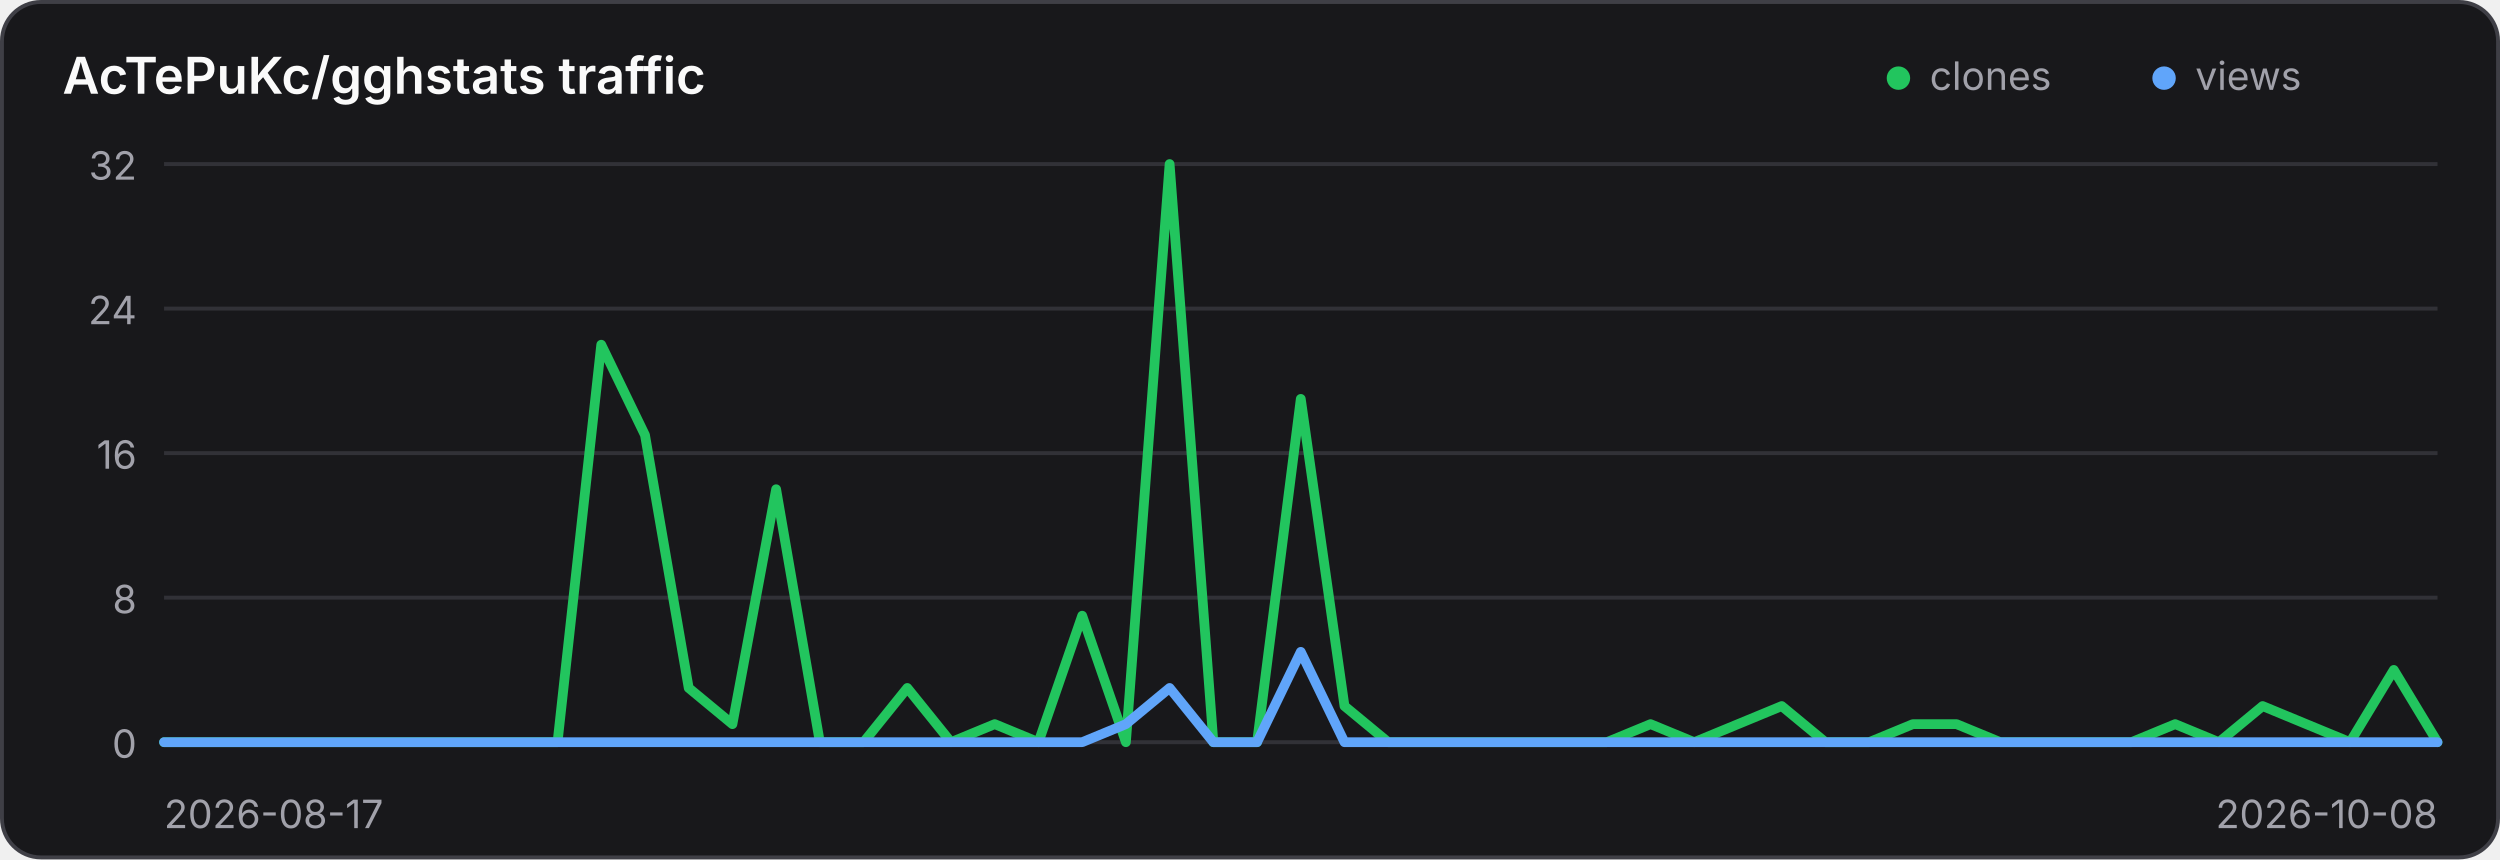
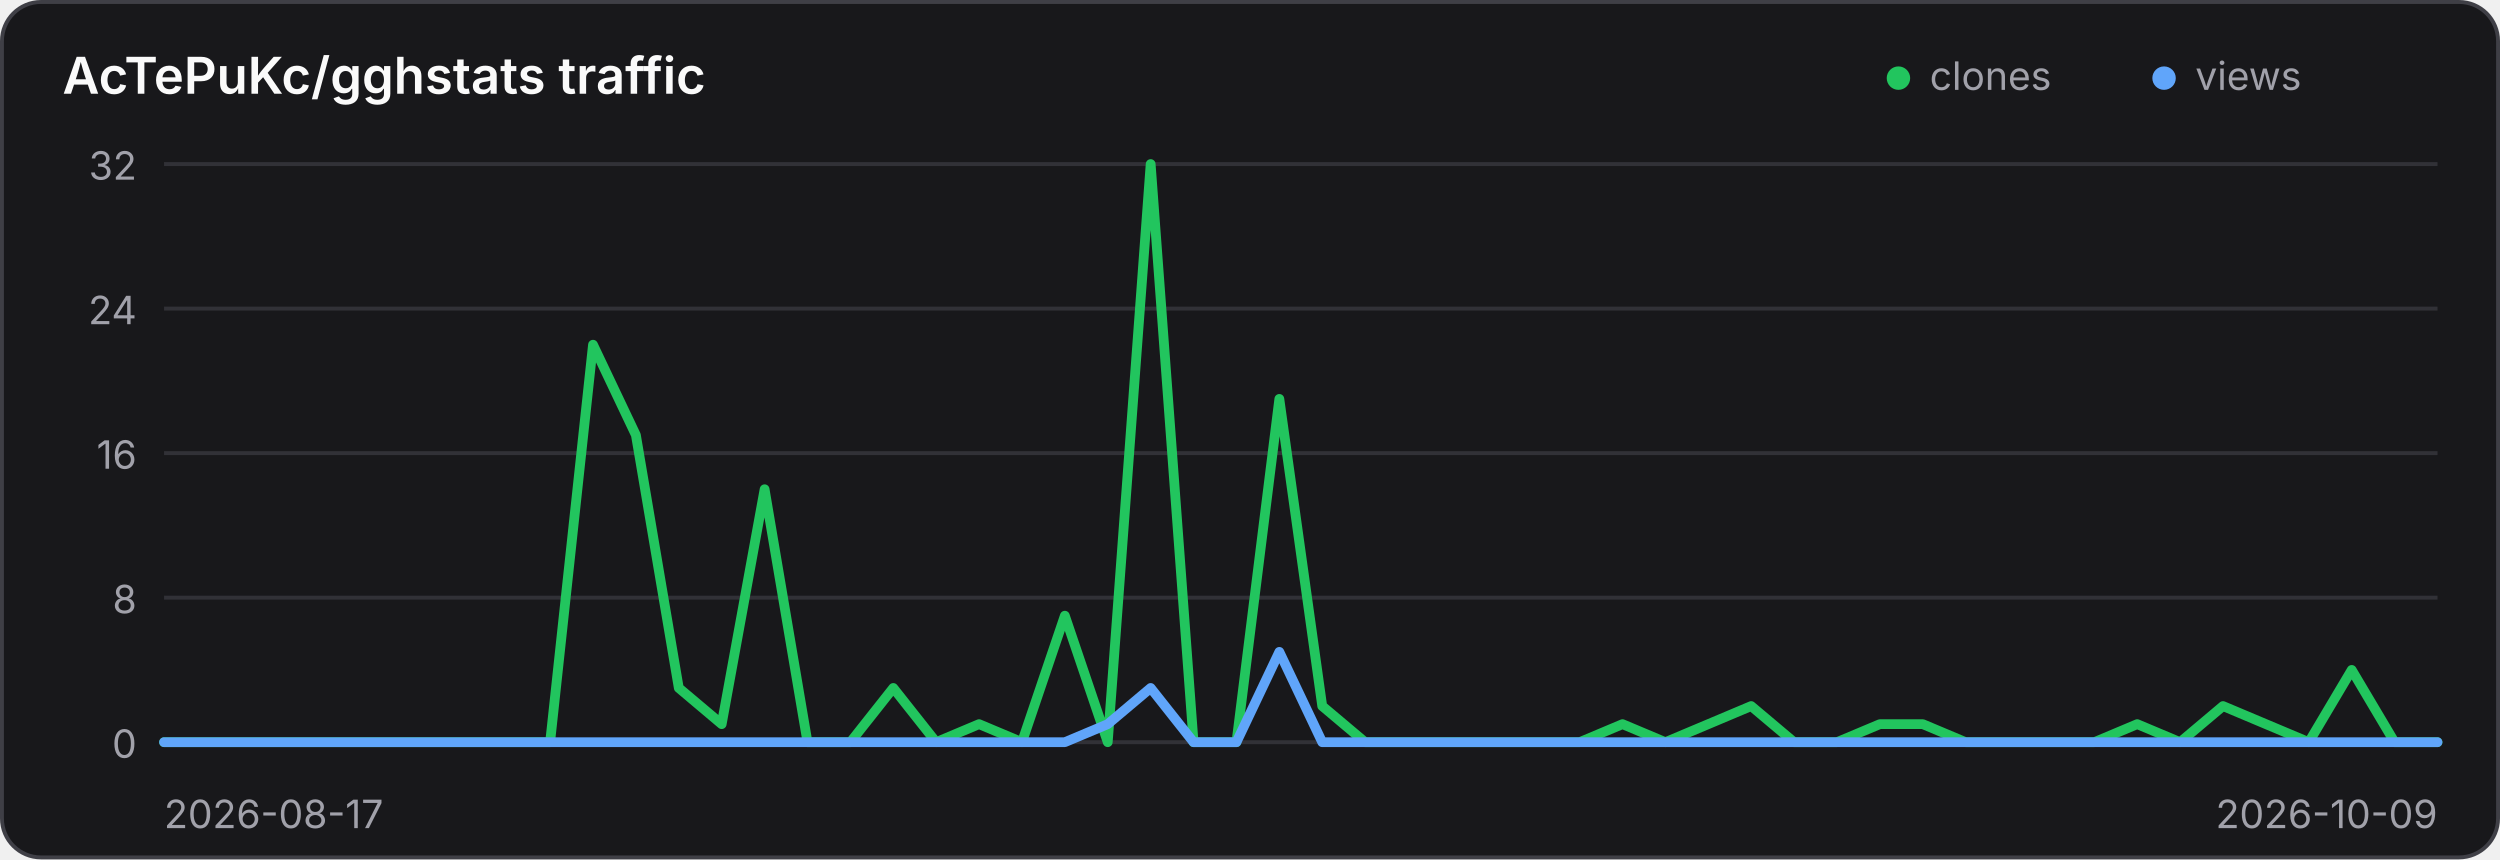
<svg xmlns="http://www.w3.org/2000/svg" width="640" height="220" viewBox="0 0 640 220" role="img" aria-label="Traffic history for AcTePuKc/gghstats">
  <style>
    .panel { fill: #18181b; stroke: #3f3f46; }
    .title { fill: #fafafa; }
    .axis { fill: #a1a1aa; font: 10px Inter,ui-sans-serif,system-ui,sans-serif; }
    .grid { stroke: #3f3f46; stroke-width: 1; opacity: .65; }
    @media (prefers-color-scheme: light) {
      .panel { fill: #ffffff; stroke: #d4d4d8; }
      .title { fill: #18181b; }
      .axis { fill: #71717a; }
      .grid { stroke: #d4d4d8; }
    }
  </style>
  <rect class="panel" x="0.5" y="0.5" width="639" height="219" rx="10" stroke-width="1" />
  <text class="title" x="16" y="24" font-family="Inter,ui-sans-serif,system-ui,sans-serif" font-size="13" font-weight="600">AcTePuKc/gghstats traffic</text>
  <circle cx="486" cy="20" r="3" fill="#22c55e" />
  <text class="axis" x="494" y="23">clones</text>
  <circle cx="554" cy="20" r="3" fill="#60a5fa" />
  <text class="axis" x="562" y="23">views</text>
  <line class="grid" x1="42" y1="42.00" x2="624" y2="42.00" />
  <text class="axis" x="35" y="46.00" text-anchor="end">32</text>
  <line class="grid" x1="42" y1="79.00" x2="624" y2="79.00" />
  <text class="axis" x="35" y="83.00" text-anchor="end">24</text>
  <line class="grid" x1="42" y1="116.00" x2="624" y2="116.00" />
  <text class="axis" x="35" y="120.00" text-anchor="end">16</text>
  <line class="grid" x1="42" y1="153.00" x2="624" y2="153.00" />
  <text class="axis" x="35" y="157.00" text-anchor="end">8</text>
  <line class="grid" x1="42" y1="190.00" x2="624" y2="190.00" />
  <text class="axis" x="35" y="194.00" text-anchor="end">0</text>
-   <polyline points="42.00,190.00 53.19,190.00 64.38,190.00 75.58,190.00 86.77,190.00 97.96,190.00 109.15,190.00 120.35,190.00 131.54,190.00 142.73,190.00 153.92,88.25 165.12,111.38 176.31,176.12 187.50,185.38 198.69,125.25 209.88,190.00 221.08,190.00 232.27,176.12 243.46,190.00 254.65,185.38 265.85,190.00 277.04,157.62 288.23,190.00 299.42,42.00 310.62,190.00 321.81,190.00 333.00,102.12 344.19,180.75 355.38,190.00 366.58,190.00 377.77,190.00 388.96,190.00 400.15,190.00 411.35,190.00 422.54,185.38 433.73,190.00 444.92,185.38 456.12,180.75 467.31,190.00 478.50,190.00 489.69,185.38 500.88,185.38 512.08,190.00 523.27,190.00 534.46,190.00 545.65,190.00 556.85,185.38 568.04,190.00 579.23,180.75 590.42,185.38 601.62,190.00 612.81,171.50 624.00,190.00" fill="none" stroke="#22c55e" stroke-width="2.5" stroke-linecap="round" stroke-linejoin="round" />
-   <polyline points="42.00,190.00 53.19,190.00 64.38,190.00 75.58,190.00 86.77,190.00 97.96,190.00 109.15,190.00 120.35,190.00 131.54,190.00 142.73,190.00 153.92,190.00 165.12,190.00 176.31,190.00 187.50,190.00 198.69,190.00 209.88,190.00 221.08,190.00 232.27,190.00 243.46,190.00 254.65,190.00 265.85,190.00 277.04,190.00 288.23,185.38 299.42,176.12 310.62,190.00 321.81,190.00 333.00,166.88 344.19,190.00 355.38,190.00 366.58,190.00 377.77,190.00 388.96,190.00 400.15,190.00 411.35,190.00 422.54,190.00 433.73,190.00 444.92,190.00 456.12,190.00 467.31,190.00 478.50,190.00 489.69,190.00 500.88,190.00 512.08,190.00 523.27,190.00 534.46,190.00 545.65,190.00 556.85,190.00 568.04,190.00 579.23,190.00 590.42,190.00 601.62,190.00 612.81,190.00 624.00,190.00" fill="none" stroke="#60a5fa" stroke-width="2.5" stroke-linecap="round" stroke-linejoin="round" />
+   <polyline points="42.00,190.00 52.98,190.00 63.96,190.00 74.94,190.00 85.92,190.00 96.91,190.00 107.89,190.00 118.87,190.00 129.85,190.00 140.83,190.00 151.81,88.25 162.79,111.38 173.77,176.12 184.75,185.38 195.74,125.25 206.72,190.00 217.70,190.00 228.68,176.12 239.66,190.00 250.64,185.38 261.62,190.00 272.60,157.62 283.58,190.00 294.57,42.00 305.55,190.00 316.53,190.00 327.51,102.12 338.49,180.75 349.47,190.00 360.45,190.00 371.43,190.00 382.42,190.00 393.40,190.00 404.38,190.00 415.36,185.38 426.34,190.00 437.32,185.38 448.30,180.75 459.28,190.00 470.26,190.00 481.25,185.38 492.23,185.38 503.21,190.00 514.19,190.00 525.17,190.00 536.15,190.00 547.13,185.38 558.11,190.00 569.09,180.75 580.08,185.38 591.06,190.00 602.04,171.50 613.02,190.00 624.00,190.00" fill="none" stroke="#22c55e" stroke-width="2.5" stroke-linecap="round" stroke-linejoin="round" />
+   <polyline points="42.00,190.00 52.98,190.00 63.96,190.00 74.94,190.00 85.92,190.00 96.91,190.00 107.89,190.00 118.87,190.00 129.85,190.00 140.83,190.00 151.81,190.00 162.79,190.00 173.77,190.00 184.75,190.00 195.74,190.00 206.72,190.00 217.70,190.00 228.68,190.00 239.66,190.00 250.64,190.00 261.62,190.00 272.60,190.00 283.58,185.38 294.57,176.12 305.55,190.00 316.53,190.00 327.51,166.88 338.49,190.00 349.47,190.00 360.45,190.00 371.43,190.00 382.42,190.00 393.40,190.00 404.38,190.00 415.36,190.00 426.34,190.00 437.32,190.00 448.30,190.00 459.28,190.00 470.26,190.00 481.25,190.00 492.23,190.00 503.21,190.00 514.19,190.00 525.17,190.00 536.15,190.00 547.13,190.00 558.11,190.00 569.09,190.00 580.08,190.00 591.06,190.00 602.04,190.00 613.02,190.00 624.00,190.00" fill="none" stroke="#60a5fa" stroke-width="2.5" stroke-linecap="round" stroke-linejoin="round" />
  <text class="axis" x="42" y="212">2026-08-17</text>
-   <text class="axis" x="624" y="212" text-anchor="end">2026-10-08</text>
+   <text class="axis" x="624" y="212" text-anchor="end">2026-10-09</text>
</svg>
